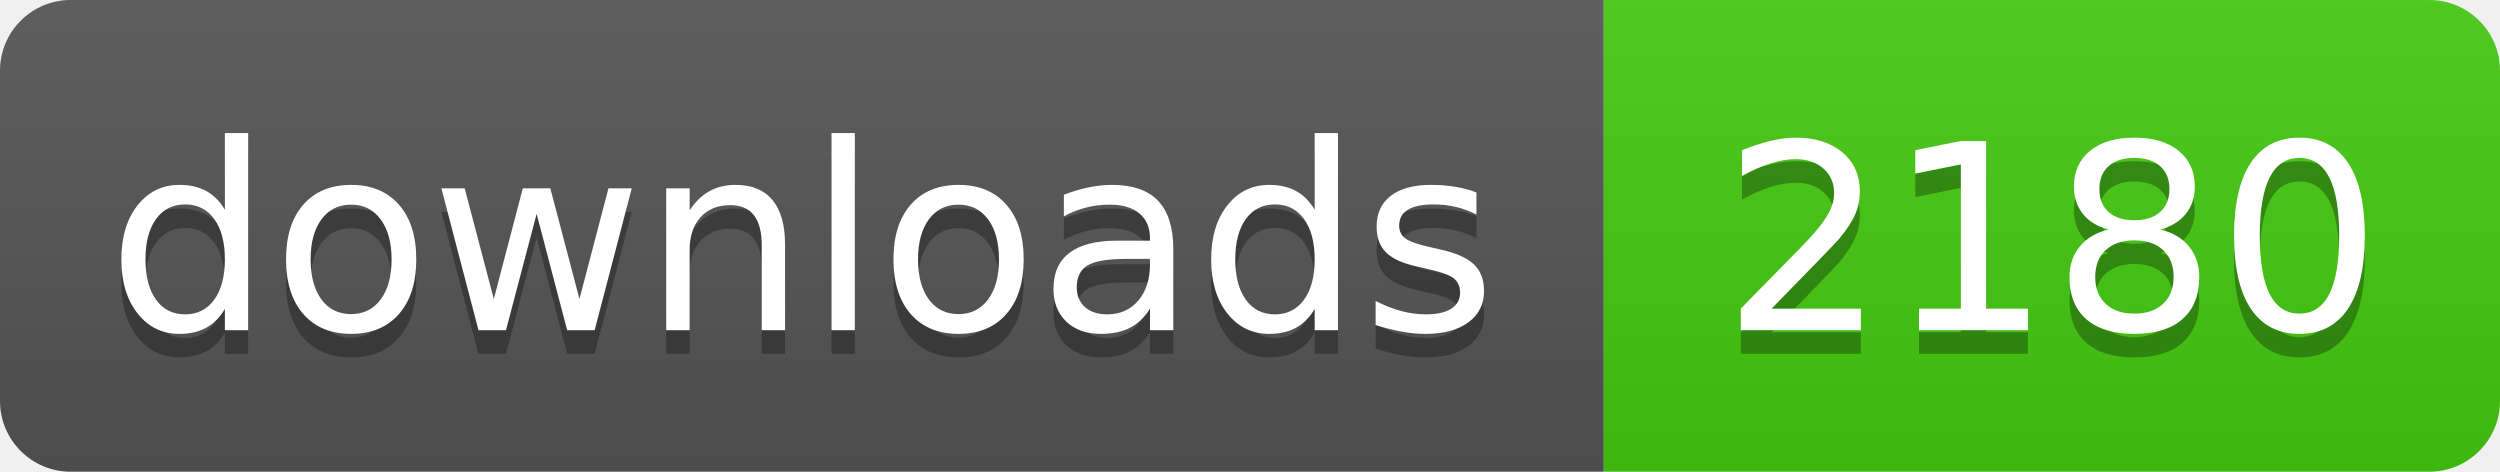
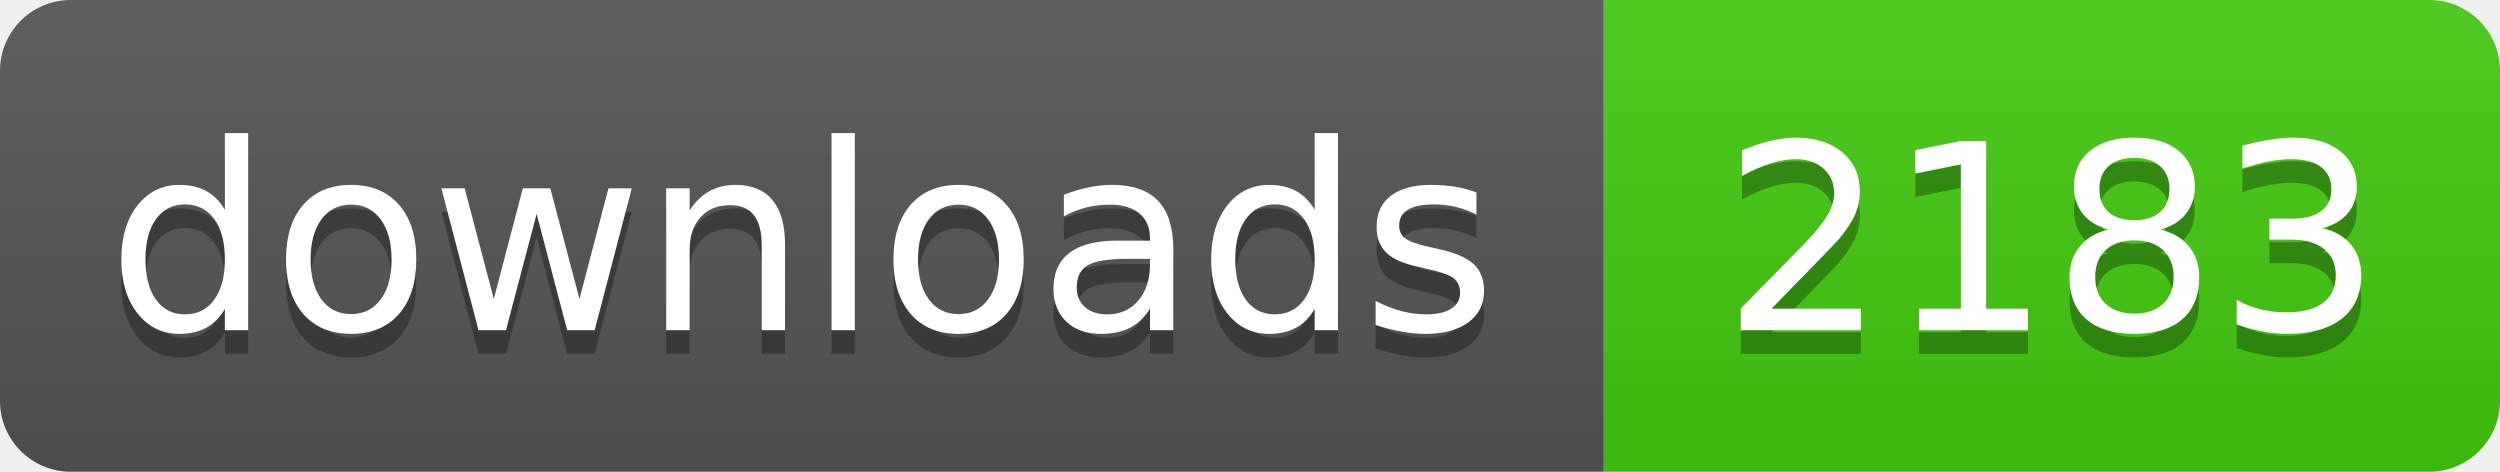
- <svg xmlns="http://www.w3.org/2000/svg" width="106" height="20" role="img" aria-label="downloads: 2180">
+ <svg xmlns="http://www.w3.org/2000/svg" width="106" height="20" role="img" aria-label="downloads: 2183">
  <linearGradient id="s" x2="0" y2="100%">
    <stop offset="0" stop-color="#bbb" stop-opacity=".1" />
    <stop offset="1" stop-opacity=".1" />
  </linearGradient>
  <clipPath id="r">
    <rect width="106" height="20" rx="3" fill="#fff" />
  </clipPath>
  <g clip-path="url(#r)">
    <rect width="68" height="20" fill="#555" />
    <rect x="68" width="38" height="20" fill="#4c1" />
    <rect width="106" height="20" fill="url(#s)" />
  </g>
  <g fill="#fff" text-anchor="middle" font-family="Verdana,Geneva,DejaVu Sans,sans-serif" text-rendering="geometricPrecision" font-size="110">
    <text aria-hidden="true" x="340" y="150" fill="#010101" fill-opacity=".3" transform="scale(.1)" textLength="560">downloads</text>
    <text x="340" y="140" transform="scale(.1)" fill="#fff" textLength="560">downloads</text>
-     <text aria-hidden="true" x="870" y="150" fill="#010101" fill-opacity=".3" transform="scale(.1)" textLength="260">2180</text>
-     <text x="870" y="140" transform="scale(.1)" fill="#fff" textLength="260">2180</text>
+     <text aria-hidden="true" x="870" y="150" fill="#010101" fill-opacity=".3" transform="scale(.1)" textLength="260">2183</text>
+     <text x="870" y="140" transform="scale(.1)" fill="#fff" textLength="260">2183</text>
  </g>
</svg>
